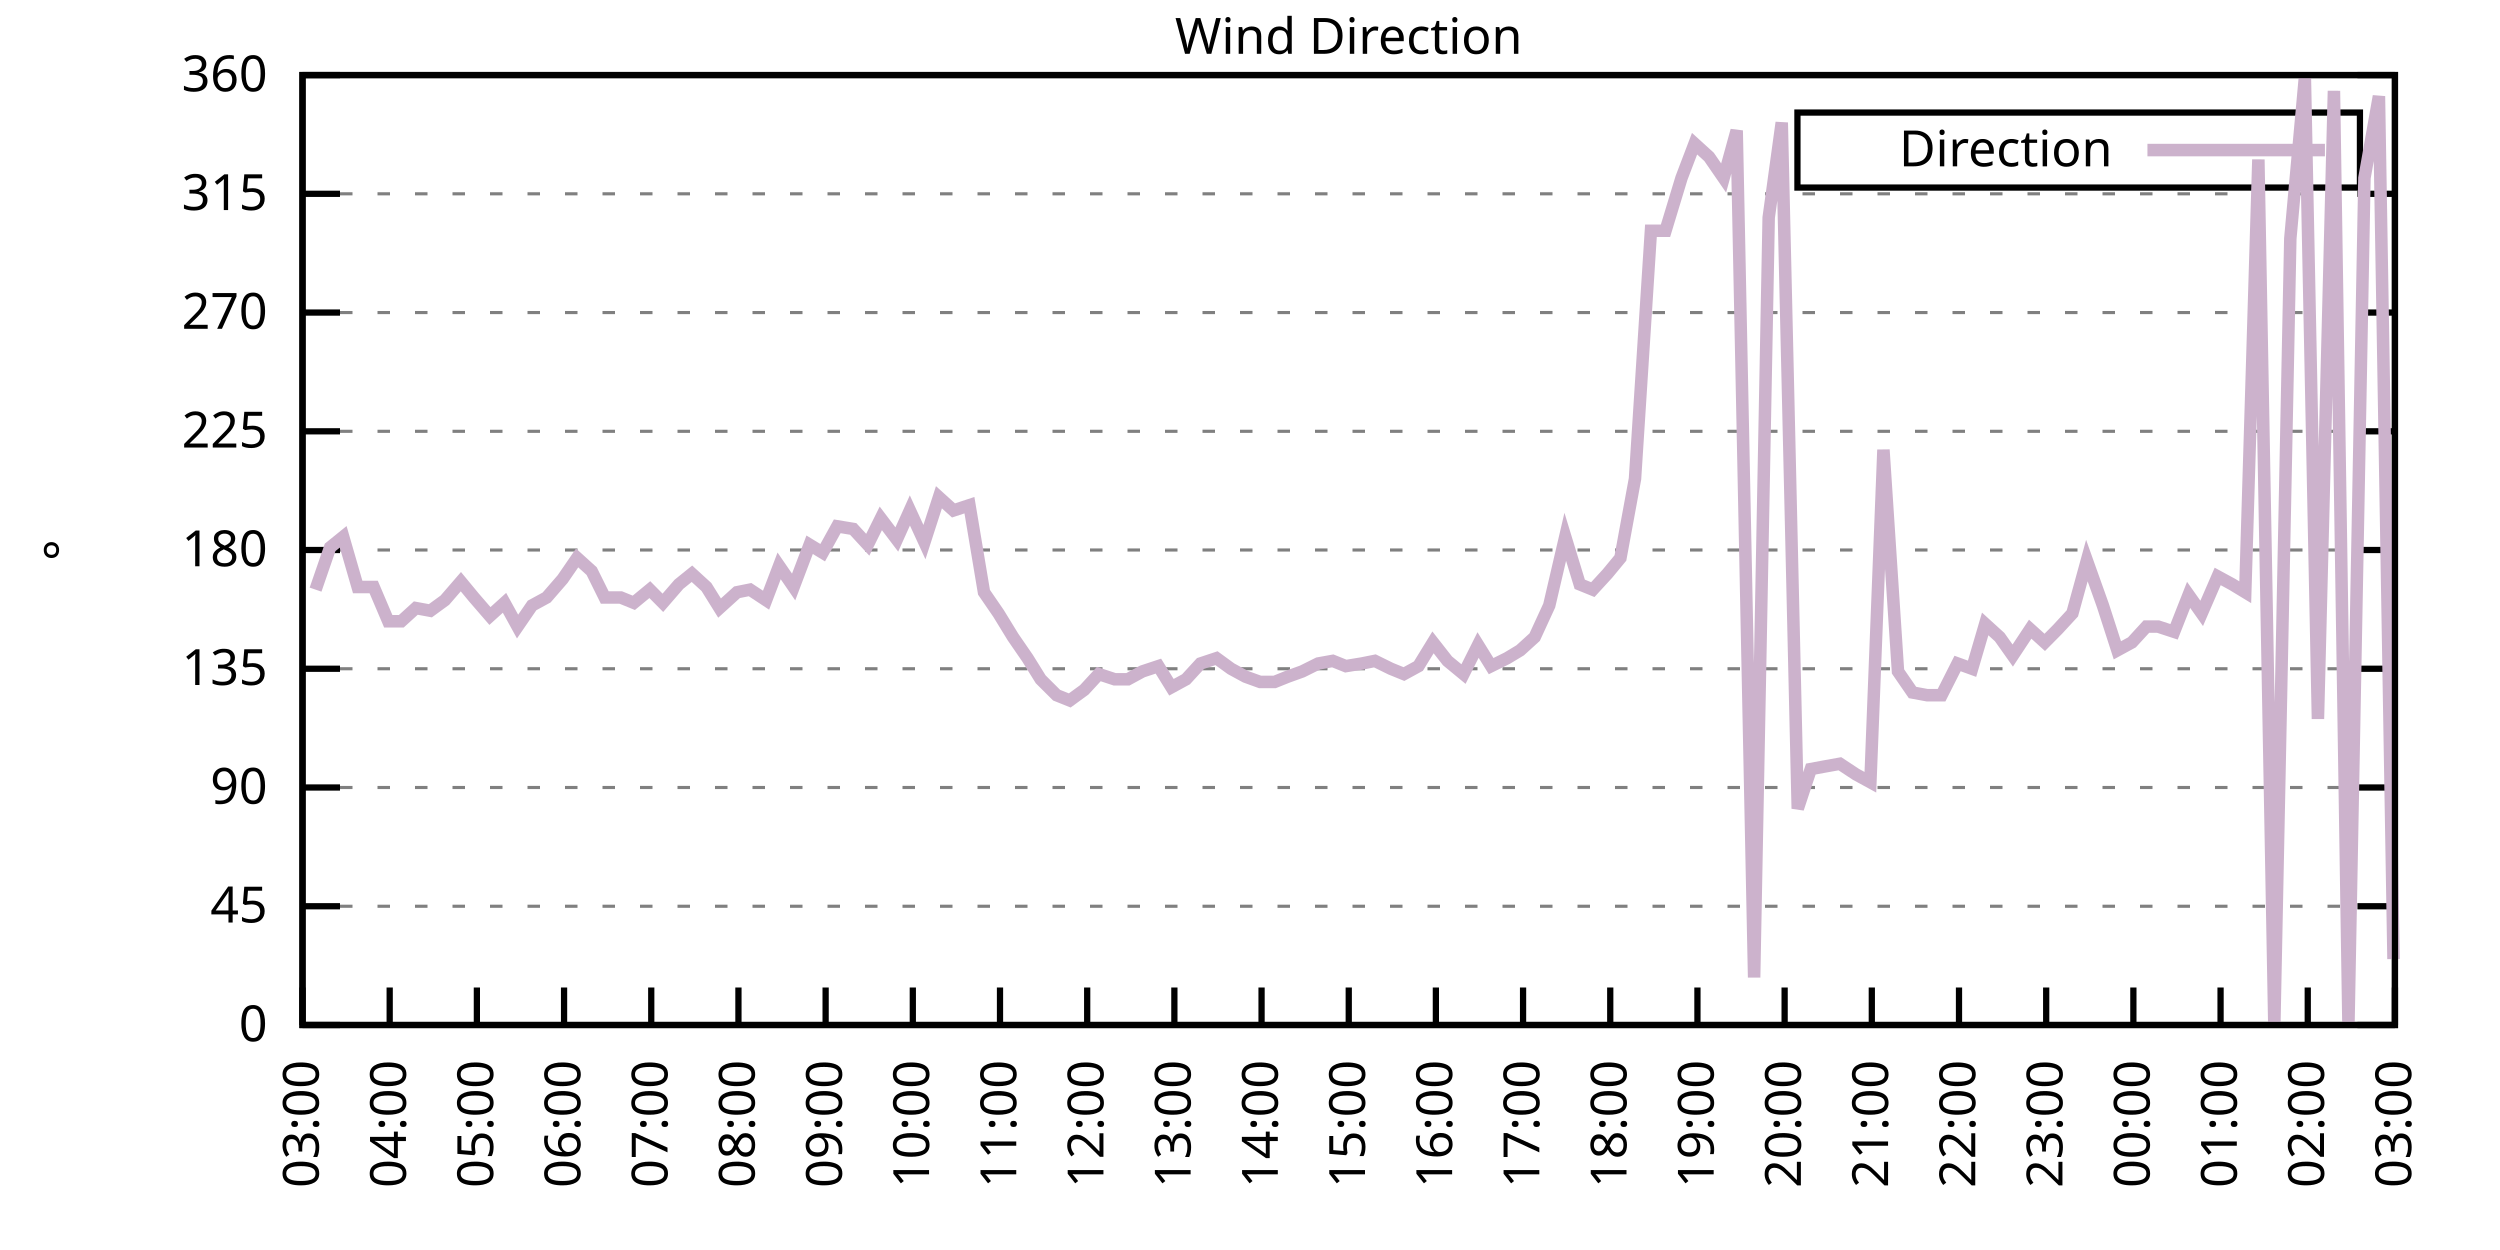
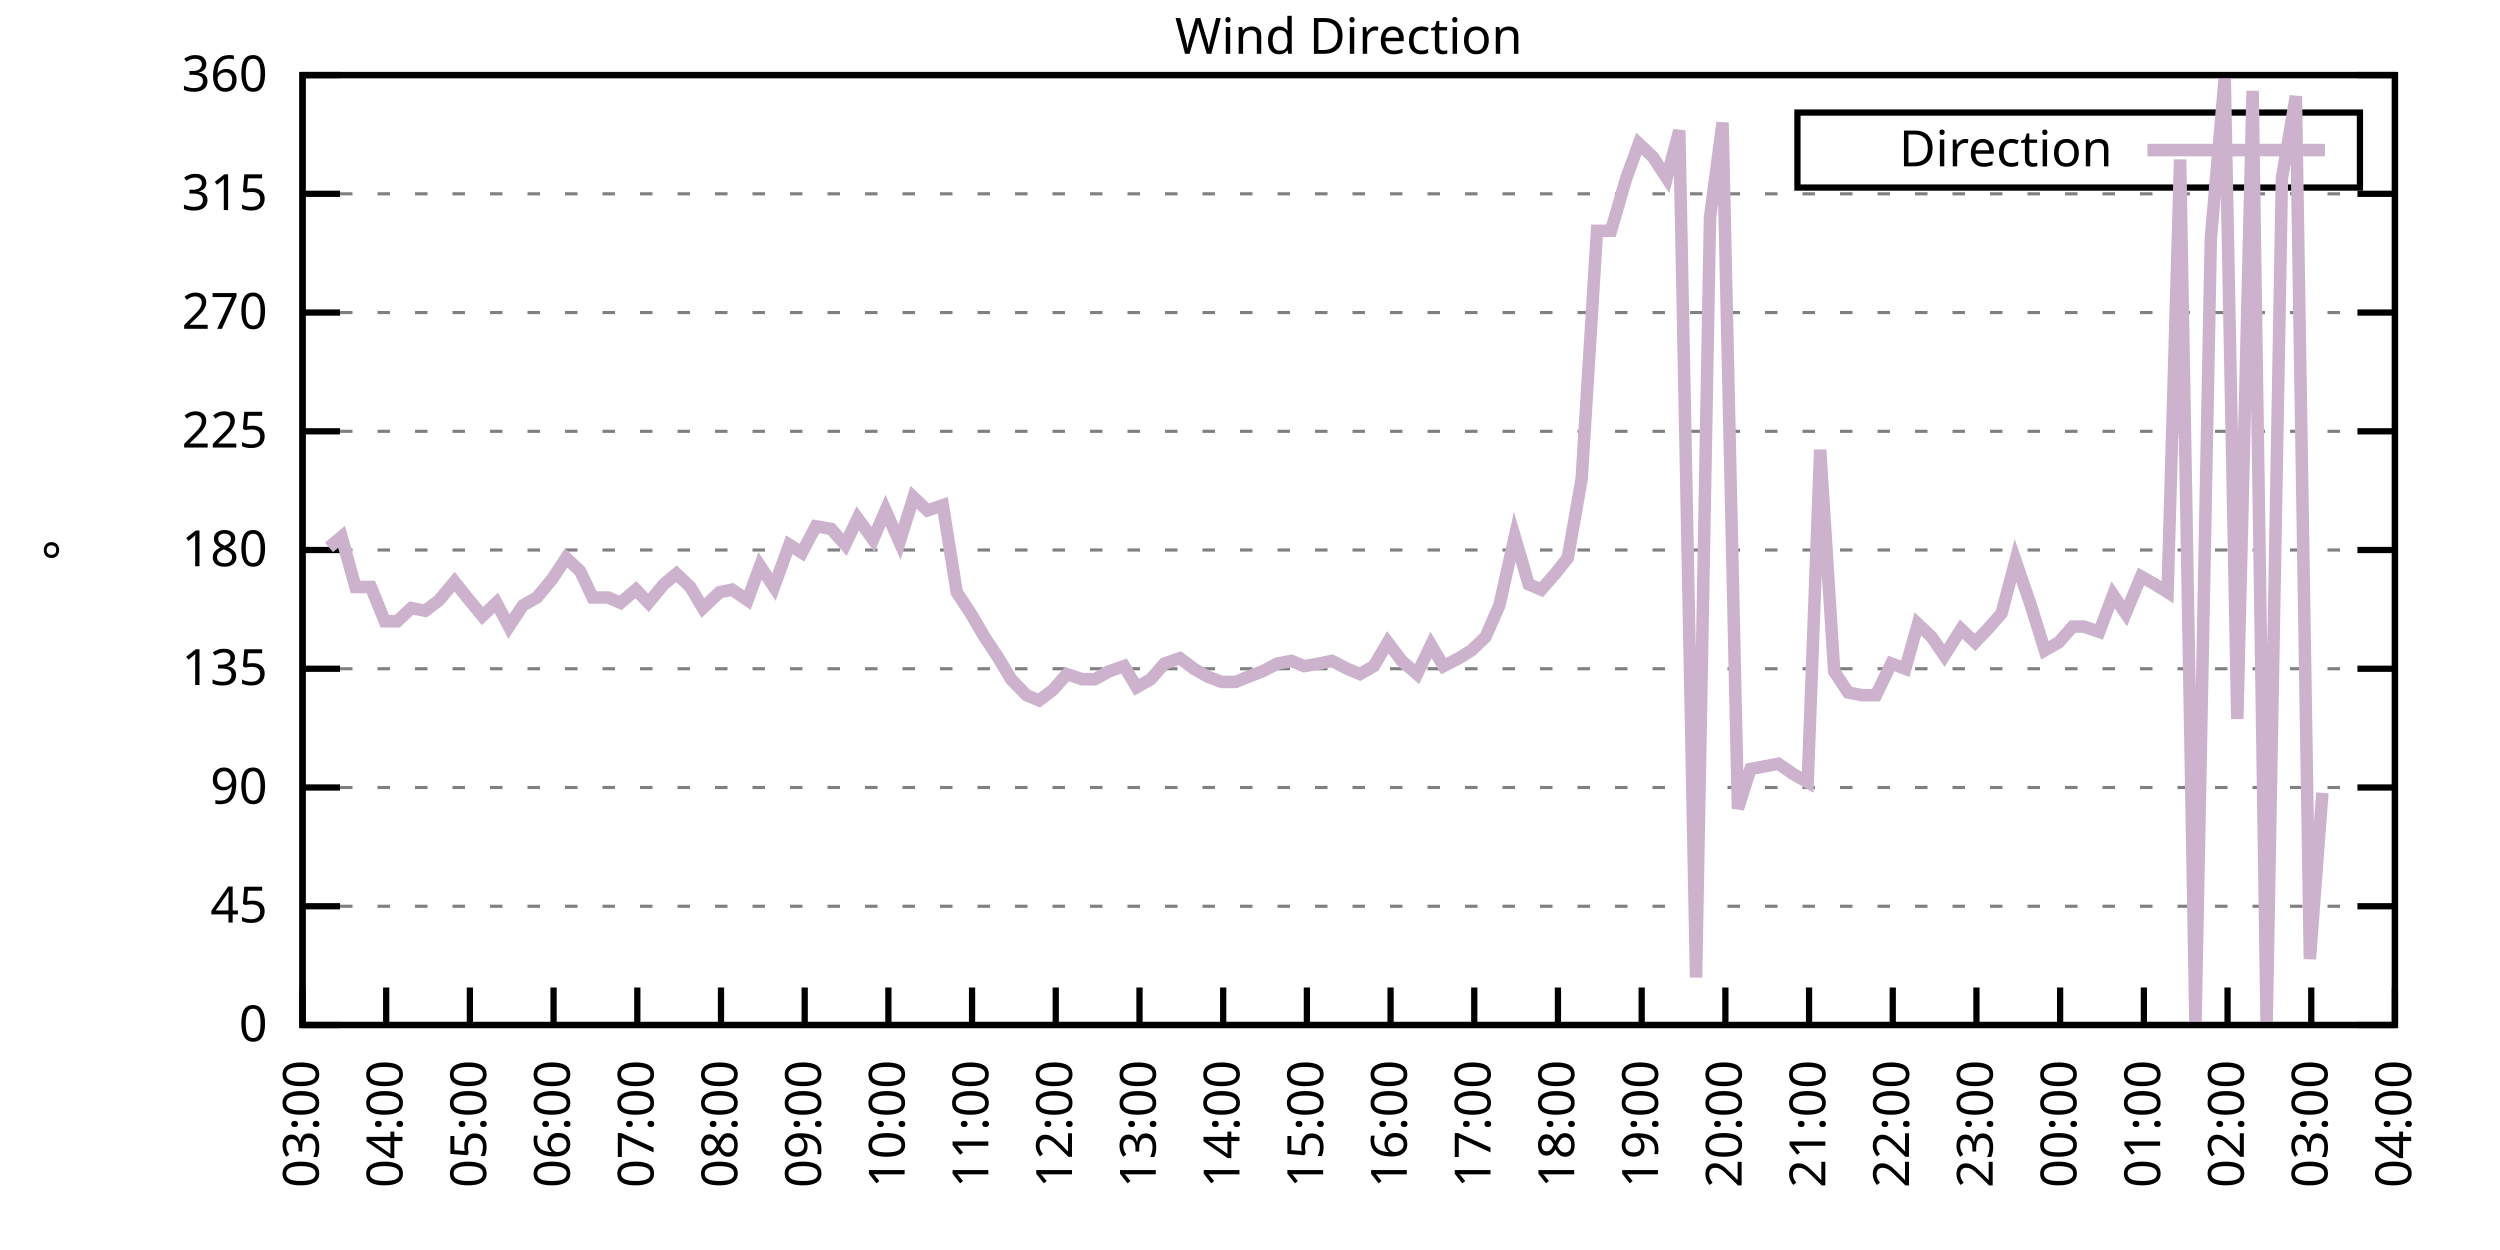
<svg xmlns="http://www.w3.org/2000/svg" xmlns:xlink="http://www.w3.org/1999/xlink" width="400" height="200" viewBox="0 0 400 200">
  <g id="gnuplot_canvas">
    <rect x="0" y="0" width="400" height="200" fill="none" />
    <defs>
      <circle id="gpDot" r="0.5" stroke-width="0.5" stroke="currentColor" />
      <path id="gpPt0" stroke-width="0.333" stroke="currentColor" d="M-1,0 h2 M0,-1 v2" />
      <path id="gpPt1" stroke-width="0.333" stroke="currentColor" d="M-1,-1 L1,1 M1,-1 L-1,1" />
      <path id="gpPt2" stroke-width="0.333" stroke="currentColor" d="M-1,0 L1,0 M0,-1 L0,1 M-1,-1 L1,1 M-1,1 L1,-1" />
      <rect id="gpPt3" stroke-width="0.333" stroke="currentColor" x="-1" y="-1" width="2" height="2" />
      <rect id="gpPt4" stroke-width="0.333" stroke="currentColor" fill="currentColor" x="-1" y="-1" width="2" height="2" />
      <circle id="gpPt5" stroke-width="0.333" stroke="currentColor" cx="0" cy="0" r="1" />
      <use xlink:href="#gpPt5" id="gpPt6" fill="currentColor" stroke="none" />
      <path id="gpPt7" stroke-width="0.333" stroke="currentColor" d="M0,-1.33 L-1.33,0.67 L1.33,0.67 z" />
      <use xlink:href="#gpPt7" id="gpPt8" fill="currentColor" stroke="none" />
      <use xlink:href="#gpPt7" id="gpPt9" stroke="currentColor" transform="rotate(180)" />
      <use xlink:href="#gpPt9" id="gpPt10" fill="currentColor" stroke="none" />
      <use xlink:href="#gpPt3" id="gpPt11" stroke="currentColor" transform="rotate(45)" />
      <use xlink:href="#gpPt11" id="gpPt12" fill="currentColor" stroke="none" />
      <path id="gpPt13" stroke-width="0.333" stroke="currentColor" d="M0,1.330 L1.265,0.411 L0.782,-1.067 L-0.782,-1.076 L-1.265,0.411 z" />
      <use xlink:href="#gpPt13" id="gpPt14" fill="currentColor" stroke="none" />
      <filter id="textbox" filterUnits="objectBoundingBox" x="0" y="0" height="1" width="1">
        <feFlood flood-color="white" flood-opacity="1" result="bgnd" />
        <feComposite in="SourceGraphic" in2="bgnd" operator="atop" />
      </filter>
      <filter id="greybox" filterUnits="objectBoundingBox" x="0" y="0" height="1" width="1">
        <feFlood flood-color="lightgrey" flood-opacity="1" result="grey" />
        <feComposite in="SourceGraphic" in2="grey" operator="atop" />
      </filter>
    </defs>
    <g fill="none" color="white" stroke="currentColor" stroke-width="1.00" stroke-linecap="butt" stroke-linejoin="miter">
</g>
    <g fill="none" color="black" stroke="currentColor" stroke-width="1.00" stroke-linecap="butt" stroke-linejoin="miter">
      <g stroke="none" shape-rendering="crispEdges">
        <polygon fill="rgb(255, 255, 255)" points="48.40,164.00 383.18,164.00 383.18,12.02 48.40,12.02 " />
      </g>
    </g>
    <g fill="none" color="black" stroke="currentColor" stroke-width="1.00" stroke-linecap="butt" stroke-linejoin="miter">
</g>
    <g fill="none" color="black" stroke="black" stroke-width="0.50" stroke-linecap="butt" stroke-linejoin="miter">
</g>
    <g fill="none" color="gray" stroke="currentColor" stroke-width="0.50" stroke-linecap="butt" stroke-linejoin="miter">
      <path stroke="gray" stroke-dasharray="2,4" class="gridline" d="M48.40,164.00 L383.19,164.00  " />
    </g>
    <g fill="none" color="gray" stroke="gray" stroke-width="1.00" stroke-linecap="butt" stroke-linejoin="miter">
</g>
    <g fill="none" color="black" stroke="currentColor" stroke-width="1.00" stroke-linecap="butt" stroke-linejoin="miter">
      <path stroke="black" d="M48.40,164.00 L54.40,164.00 M383.19,164.00 L377.19,164.00  " />
      <g transform="translate(42.80,166.60)" stroke="none" fill="black" font-family="Sans" font-size="8.00" text-anchor="end">
        <text>
          <tspan font-family="Sans"> 0</tspan>
        </text>
      </g>
    </g>
    <g fill="none" color="black" stroke="currentColor" stroke-width="1.00" stroke-linecap="butt" stroke-linejoin="miter">
</g>
    <g fill="none" color="black" stroke="black" stroke-width="0.50" stroke-linecap="butt" stroke-linejoin="miter">
</g>
    <g fill="none" color="gray" stroke="currentColor" stroke-width="0.50" stroke-linecap="butt" stroke-linejoin="miter">
      <path stroke="gray" stroke-dasharray="2,4" class="gridline" d="M48.40,145.00 L383.19,145.00  " />
    </g>
    <g fill="none" color="gray" stroke="gray" stroke-width="1.00" stroke-linecap="butt" stroke-linejoin="miter">
</g>
    <g fill="none" color="black" stroke="currentColor" stroke-width="1.00" stroke-linecap="butt" stroke-linejoin="miter">
      <path stroke="black" d="M48.40,145.00 L54.40,145.00 M383.19,145.00 L377.19,145.00  " />
      <g transform="translate(42.80,147.60)" stroke="none" fill="black" font-family="Sans" font-size="8.00" text-anchor="end">
        <text>
          <tspan font-family="Sans"> 45</tspan>
        </text>
      </g>
    </g>
    <g fill="none" color="black" stroke="currentColor" stroke-width="1.00" stroke-linecap="butt" stroke-linejoin="miter">
</g>
    <g fill="none" color="black" stroke="black" stroke-width="0.50" stroke-linecap="butt" stroke-linejoin="miter">
</g>
    <g fill="none" color="gray" stroke="currentColor" stroke-width="0.50" stroke-linecap="butt" stroke-linejoin="miter">
      <path stroke="gray" stroke-dasharray="2,4" class="gridline" d="M48.40,126.00 L383.19,126.00  " />
    </g>
    <g fill="none" color="gray" stroke="gray" stroke-width="1.00" stroke-linecap="butt" stroke-linejoin="miter">
</g>
    <g fill="none" color="black" stroke="currentColor" stroke-width="1.00" stroke-linecap="butt" stroke-linejoin="miter">
      <path stroke="black" d="M48.40,126.00 L54.40,126.00 M383.19,126.00 L377.19,126.00  " />
      <g transform="translate(42.80,128.60)" stroke="none" fill="black" font-family="Sans" font-size="8.00" text-anchor="end">
        <text>
          <tspan font-family="Sans"> 90</tspan>
        </text>
      </g>
    </g>
    <g fill="none" color="black" stroke="currentColor" stroke-width="1.00" stroke-linecap="butt" stroke-linejoin="miter">
</g>
    <g fill="none" color="black" stroke="black" stroke-width="0.50" stroke-linecap="butt" stroke-linejoin="miter">
</g>
    <g fill="none" color="gray" stroke="currentColor" stroke-width="0.50" stroke-linecap="butt" stroke-linejoin="miter">
      <path stroke="gray" stroke-dasharray="2,4" class="gridline" d="M48.40,107.00 L383.19,107.00  " />
    </g>
    <g fill="none" color="gray" stroke="gray" stroke-width="1.00" stroke-linecap="butt" stroke-linejoin="miter">
</g>
    <g fill="none" color="black" stroke="currentColor" stroke-width="1.00" stroke-linecap="butt" stroke-linejoin="miter">
      <path stroke="black" d="M48.40,107.00 L54.40,107.00 M383.19,107.00 L377.19,107.00  " />
      <g transform="translate(42.80,109.60)" stroke="none" fill="black" font-family="Sans" font-size="8.00" text-anchor="end">
        <text>
          <tspan font-family="Sans"> 135</tspan>
        </text>
      </g>
    </g>
    <g fill="none" color="black" stroke="currentColor" stroke-width="1.00" stroke-linecap="butt" stroke-linejoin="miter">
</g>
    <g fill="none" color="black" stroke="black" stroke-width="0.50" stroke-linecap="butt" stroke-linejoin="miter">
</g>
    <g fill="none" color="gray" stroke="currentColor" stroke-width="0.50" stroke-linecap="butt" stroke-linejoin="miter">
      <path stroke="gray" stroke-dasharray="2,4" class="gridline" d="M48.40,88.00 L383.19,88.00  " />
    </g>
    <g fill="none" color="gray" stroke="gray" stroke-width="1.00" stroke-linecap="butt" stroke-linejoin="miter">
</g>
    <g fill="none" color="black" stroke="currentColor" stroke-width="1.00" stroke-linecap="butt" stroke-linejoin="miter">
      <path stroke="black" d="M48.40,88.00 L54.40,88.00 M383.19,88.00 L377.19,88.00  " />
      <g transform="translate(42.80,90.60)" stroke="none" fill="black" font-family="Sans" font-size="8.00" text-anchor="end">
        <text>
          <tspan font-family="Sans"> 180</tspan>
        </text>
      </g>
    </g>
    <g fill="none" color="black" stroke="currentColor" stroke-width="1.00" stroke-linecap="butt" stroke-linejoin="miter">
</g>
    <g fill="none" color="black" stroke="black" stroke-width="0.50" stroke-linecap="butt" stroke-linejoin="miter">
</g>
    <g fill="none" color="gray" stroke="currentColor" stroke-width="0.50" stroke-linecap="butt" stroke-linejoin="miter">
      <path stroke="gray" stroke-dasharray="2,4" class="gridline" d="M48.40,69.01 L383.19,69.01  " />
    </g>
    <g fill="none" color="gray" stroke="gray" stroke-width="1.00" stroke-linecap="butt" stroke-linejoin="miter">
</g>
    <g fill="none" color="black" stroke="currentColor" stroke-width="1.00" stroke-linecap="butt" stroke-linejoin="miter">
      <path stroke="black" d="M48.40,69.01 L54.40,69.01 M383.19,69.01 L377.19,69.01  " />
      <g transform="translate(42.80,71.61)" stroke="none" fill="black" font-family="Sans" font-size="8.00" text-anchor="end">
        <text>
          <tspan font-family="Sans"> 225</tspan>
        </text>
      </g>
    </g>
    <g fill="none" color="black" stroke="currentColor" stroke-width="1.00" stroke-linecap="butt" stroke-linejoin="miter">
</g>
    <g fill="none" color="black" stroke="black" stroke-width="0.50" stroke-linecap="butt" stroke-linejoin="miter">
</g>
    <g fill="none" color="gray" stroke="currentColor" stroke-width="0.50" stroke-linecap="butt" stroke-linejoin="miter">
      <path stroke="gray" stroke-dasharray="2,4" class="gridline" d="M48.40,50.01 L383.19,50.01  " />
    </g>
    <g fill="none" color="gray" stroke="gray" stroke-width="1.00" stroke-linecap="butt" stroke-linejoin="miter">
</g>
    <g fill="none" color="black" stroke="currentColor" stroke-width="1.00" stroke-linecap="butt" stroke-linejoin="miter">
      <path stroke="black" d="M48.40,50.01 L54.40,50.01 M383.19,50.01 L377.19,50.01  " />
      <g transform="translate(42.80,52.61)" stroke="none" fill="black" font-family="Sans" font-size="8.00" text-anchor="end">
        <text>
          <tspan font-family="Sans"> 270</tspan>
        </text>
      </g>
    </g>
    <g fill="none" color="black" stroke="currentColor" stroke-width="1.00" stroke-linecap="butt" stroke-linejoin="miter">
</g>
    <g fill="none" color="black" stroke="black" stroke-width="0.50" stroke-linecap="butt" stroke-linejoin="miter">
</g>
    <g fill="none" color="gray" stroke="currentColor" stroke-width="0.50" stroke-linecap="butt" stroke-linejoin="miter">
      <path stroke="gray" stroke-dasharray="2,4" class="gridline" d="M48.40,31.01 L383.19,31.01  " />
    </g>
    <g fill="none" color="gray" stroke="gray" stroke-width="1.00" stroke-linecap="butt" stroke-linejoin="miter">
</g>
    <g fill="none" color="black" stroke="currentColor" stroke-width="1.00" stroke-linecap="butt" stroke-linejoin="miter">
      <path stroke="black" d="M48.40,31.01 L54.40,31.01 M383.19,31.01 L377.19,31.01  " />
      <g transform="translate(42.80,33.61)" stroke="none" fill="black" font-family="Sans" font-size="8.00" text-anchor="end">
        <text>
          <tspan font-family="Sans"> 315</tspan>
        </text>
      </g>
    </g>
    <g fill="none" color="black" stroke="currentColor" stroke-width="1.00" stroke-linecap="butt" stroke-linejoin="miter">
</g>
    <g fill="none" color="black" stroke="black" stroke-width="0.50" stroke-linecap="butt" stroke-linejoin="miter">
</g>
    <g fill="none" color="gray" stroke="currentColor" stroke-width="0.50" stroke-linecap="butt" stroke-linejoin="miter">
      <path stroke="gray" stroke-dasharray="2,4" class="gridline" d="M48.40,12.01 L383.19,12.01  " />
    </g>
    <g fill="none" color="gray" stroke="gray" stroke-width="1.00" stroke-linecap="butt" stroke-linejoin="miter">
</g>
    <g fill="none" color="black" stroke="currentColor" stroke-width="1.00" stroke-linecap="butt" stroke-linejoin="miter">
      <path stroke="black" d="M48.40,12.01 L54.40,12.01 M383.19,12.01 L377.19,12.01  " />
      <g transform="translate(42.80,14.61)" stroke="none" fill="black" font-family="Sans" font-size="8.00" text-anchor="end">
        <text>
          <tspan font-family="Sans"> 360</tspan>
        </text>
      </g>
    </g>
    <g fill="none" color="black" stroke="currentColor" stroke-width="1.00" stroke-linecap="butt" stroke-linejoin="miter">
      <path stroke="black" d="M48.40,164.00 L48.40,158.00  " />
      <g transform="translate(51.00,169.60) rotate(270.00)" stroke="none" fill="black" font-family="Sans" font-size="8.00" text-anchor="end">
        <text>
          <tspan font-family="Sans">03:00</tspan>
        </text>
      </g>
    </g>
    <g fill="none" color="black" stroke="currentColor" stroke-width="1.00" stroke-linecap="butt" stroke-linejoin="miter">
-       <path stroke="black" d="M62.35,164.00 L62.35,158.00  " />
-       <g transform="translate(64.95,169.60) rotate(270.00)" stroke="none" fill="black" font-family="Sans" font-size="8.00" text-anchor="end">
+       <path stroke="black" d="M61.79,164.00 L61.79,158.00  " />
+       <g transform="translate(64.39,169.60) rotate(270.00)" stroke="none" fill="black" font-family="Sans" font-size="8.00" text-anchor="end">
        <text>
          <tspan font-family="Sans">04:00</tspan>
        </text>
      </g>
    </g>
    <g fill="none" color="black" stroke="currentColor" stroke-width="1.00" stroke-linecap="butt" stroke-linejoin="miter">
-       <path stroke="black" d="M76.30,164.00 L76.30,158.00  " />
-       <g transform="translate(78.90,169.60) rotate(270.00)" stroke="none" fill="black" font-family="Sans" font-size="8.00" text-anchor="end">
+       <path stroke="black" d="M75.18,164.00 L75.18,158.00  " />
+       <g transform="translate(77.78,169.60) rotate(270.00)" stroke="none" fill="black" font-family="Sans" font-size="8.00" text-anchor="end">
        <text>
          <tspan font-family="Sans">05:00</tspan>
        </text>
      </g>
    </g>
    <g fill="none" color="black" stroke="currentColor" stroke-width="1.00" stroke-linecap="butt" stroke-linejoin="miter">
-       <path stroke="black" d="M90.25,164.00 L90.25,158.00  " />
-       <g transform="translate(92.85,169.60) rotate(270.00)" stroke="none" fill="black" font-family="Sans" font-size="8.00" text-anchor="end">
+       <path stroke="black" d="M88.57,164.00 L88.57,158.00  " />
+       <g transform="translate(91.17,169.60) rotate(270.00)" stroke="none" fill="black" font-family="Sans" font-size="8.00" text-anchor="end">
        <text>
          <tspan font-family="Sans">06:00</tspan>
        </text>
      </g>
    </g>
    <g fill="none" color="black" stroke="currentColor" stroke-width="1.00" stroke-linecap="butt" stroke-linejoin="miter">
-       <path stroke="black" d="M104.20,164.00 L104.20,158.00  " />
-       <g transform="translate(106.80,169.60) rotate(270.00)" stroke="none" fill="black" font-family="Sans" font-size="8.00" text-anchor="end">
+       <path stroke="black" d="M101.97,164.00 L101.97,158.00  " />
+       <g transform="translate(104.57,169.60) rotate(270.00)" stroke="none" fill="black" font-family="Sans" font-size="8.00" text-anchor="end">
        <text>
          <tspan font-family="Sans">07:00</tspan>
        </text>
      </g>
    </g>
    <g fill="none" color="black" stroke="currentColor" stroke-width="1.00" stroke-linecap="butt" stroke-linejoin="miter">
-       <path stroke="black" d="M118.15,164.00 L118.15,158.00  " />
-       <g transform="translate(120.75,169.60) rotate(270.00)" stroke="none" fill="black" font-family="Sans" font-size="8.00" text-anchor="end">
+       <path stroke="black" d="M115.36,164.00 L115.36,158.00  " />
+       <g transform="translate(117.96,169.60) rotate(270.00)" stroke="none" fill="black" font-family="Sans" font-size="8.00" text-anchor="end">
        <text>
          <tspan font-family="Sans">08:00</tspan>
        </text>
      </g>
    </g>
    <g fill="none" color="black" stroke="currentColor" stroke-width="1.00" stroke-linecap="butt" stroke-linejoin="miter">
-       <path stroke="black" d="M132.10,164.00 L132.10,158.00  " />
-       <g transform="translate(134.70,169.60) rotate(270.00)" stroke="none" fill="black" font-family="Sans" font-size="8.00" text-anchor="end">
+       <path stroke="black" d="M128.75,164.00 L128.75,158.00  " />
+       <g transform="translate(131.35,169.60) rotate(270.00)" stroke="none" fill="black" font-family="Sans" font-size="8.00" text-anchor="end">
        <text>
          <tspan font-family="Sans">09:00</tspan>
        </text>
      </g>
    </g>
    <g fill="none" color="black" stroke="currentColor" stroke-width="1.00" stroke-linecap="butt" stroke-linejoin="miter">
-       <path stroke="black" d="M146.05,164.00 L146.05,158.00  " />
-       <g transform="translate(148.65,169.60) rotate(270.00)" stroke="none" fill="black" font-family="Sans" font-size="8.00" text-anchor="end">
+       <path stroke="black" d="M142.14,164.00 L142.14,158.00  " />
+       <g transform="translate(144.74,169.60) rotate(270.00)" stroke="none" fill="black" font-family="Sans" font-size="8.00" text-anchor="end">
        <text>
          <tspan font-family="Sans">10:00</tspan>
        </text>
      </g>
    </g>
    <g fill="none" color="black" stroke="currentColor" stroke-width="1.00" stroke-linecap="butt" stroke-linejoin="miter">
-       <path stroke="black" d="M160.00,164.00 L160.00,158.00  " />
-       <g transform="translate(162.60,169.60) rotate(270.00)" stroke="none" fill="black" font-family="Sans" font-size="8.00" text-anchor="end">
+       <path stroke="black" d="M155.53,164.00 L155.53,158.00  " />
+       <g transform="translate(158.13,169.60) rotate(270.00)" stroke="none" fill="black" font-family="Sans" font-size="8.00" text-anchor="end">
        <text>
          <tspan font-family="Sans">11:00</tspan>
        </text>
      </g>
    </g>
    <g fill="none" color="black" stroke="currentColor" stroke-width="1.00" stroke-linecap="butt" stroke-linejoin="miter">
-       <path stroke="black" d="M173.95,164.00 L173.95,158.00  " />
-       <g transform="translate(176.55,169.60) rotate(270.00)" stroke="none" fill="black" font-family="Sans" font-size="8.00" text-anchor="end">
+       <path stroke="black" d="M168.92,164.00 L168.92,158.00  " />
+       <g transform="translate(171.52,169.60) rotate(270.00)" stroke="none" fill="black" font-family="Sans" font-size="8.00" text-anchor="end">
        <text>
          <tspan font-family="Sans">12:00</tspan>
        </text>
      </g>
    </g>
    <g fill="none" color="black" stroke="currentColor" stroke-width="1.00" stroke-linecap="butt" stroke-linejoin="miter">
-       <path stroke="black" d="M187.90,164.00 L187.90,158.00  " />
-       <g transform="translate(190.50,169.60) rotate(270.00)" stroke="none" fill="black" font-family="Sans" font-size="8.00" text-anchor="end">
+       <path stroke="black" d="M182.32,164.00 L182.32,158.00  " />
+       <g transform="translate(184.92,169.60) rotate(270.00)" stroke="none" fill="black" font-family="Sans" font-size="8.00" text-anchor="end">
        <text>
          <tspan font-family="Sans">13:00</tspan>
        </text>
      </g>
    </g>
    <g fill="none" color="black" stroke="currentColor" stroke-width="1.00" stroke-linecap="butt" stroke-linejoin="miter">
-       <path stroke="black" d="M201.85,164.00 L201.85,158.00  " />
-       <g transform="translate(204.45,169.60) rotate(270.00)" stroke="none" fill="black" font-family="Sans" font-size="8.00" text-anchor="end">
+       <path stroke="black" d="M195.71,164.00 L195.71,158.00  " />
+       <g transform="translate(198.31,169.60) rotate(270.00)" stroke="none" fill="black" font-family="Sans" font-size="8.00" text-anchor="end">
        <text>
          <tspan font-family="Sans">14:00</tspan>
        </text>
      </g>
    </g>
    <g fill="none" color="black" stroke="currentColor" stroke-width="1.00" stroke-linecap="butt" stroke-linejoin="miter">
-       <path stroke="black" d="M215.80,164.00 L215.80,158.00  " />
-       <g transform="translate(218.40,169.60) rotate(270.00)" stroke="none" fill="black" font-family="Sans" font-size="8.00" text-anchor="end">
+       <path stroke="black" d="M209.10,164.00 L209.10,158.00  " />
+       <g transform="translate(211.70,169.60) rotate(270.00)" stroke="none" fill="black" font-family="Sans" font-size="8.00" text-anchor="end">
        <text>
          <tspan font-family="Sans">15:00</tspan>
        </text>
      </g>
    </g>
    <g fill="none" color="black" stroke="currentColor" stroke-width="1.00" stroke-linecap="butt" stroke-linejoin="miter">
-       <path stroke="black" d="M229.74,164.00 L229.74,158.00  " />
-       <g transform="translate(232.34,169.60) rotate(270.00)" stroke="none" fill="black" font-family="Sans" font-size="8.00" text-anchor="end">
+       <path stroke="black" d="M222.49,164.00 L222.49,158.00  " />
+       <g transform="translate(225.09,169.60) rotate(270.00)" stroke="none" fill="black" font-family="Sans" font-size="8.00" text-anchor="end">
        <text>
          <tspan font-family="Sans">16:00</tspan>
        </text>
      </g>
    </g>
    <g fill="none" color="black" stroke="currentColor" stroke-width="1.00" stroke-linecap="butt" stroke-linejoin="miter">
-       <path stroke="black" d="M243.69,164.00 L243.69,158.00  " />
-       <g transform="translate(246.29,169.60) rotate(270.00)" stroke="none" fill="black" font-family="Sans" font-size="8.00" text-anchor="end">
+       <path stroke="black" d="M235.88,164.00 L235.88,158.00  " />
+       <g transform="translate(238.48,169.60) rotate(270.00)" stroke="none" fill="black" font-family="Sans" font-size="8.00" text-anchor="end">
        <text>
          <tspan font-family="Sans">17:00</tspan>
        </text>
      </g>
    </g>
    <g fill="none" color="black" stroke="currentColor" stroke-width="1.00" stroke-linecap="butt" stroke-linejoin="miter">
-       <path stroke="black" d="M257.64,164.00 L257.64,158.00  " />
-       <g transform="translate(260.24,169.60) rotate(270.00)" stroke="none" fill="black" font-family="Sans" font-size="8.00" text-anchor="end">
+       <path stroke="black" d="M249.27,164.00 L249.27,158.00  " />
+       <g transform="translate(251.87,169.60) rotate(270.00)" stroke="none" fill="black" font-family="Sans" font-size="8.00" text-anchor="end">
        <text>
          <tspan font-family="Sans">18:00</tspan>
        </text>
      </g>
    </g>
    <g fill="none" color="black" stroke="currentColor" stroke-width="1.00" stroke-linecap="butt" stroke-linejoin="miter">
-       <path stroke="black" d="M271.59,164.00 L271.59,158.00  " />
-       <g transform="translate(274.19,169.60) rotate(270.00)" stroke="none" fill="black" font-family="Sans" font-size="8.00" text-anchor="end">
+       <path stroke="black" d="M262.67,164.00 L262.67,158.00  " />
+       <g transform="translate(265.27,169.60) rotate(270.00)" stroke="none" fill="black" font-family="Sans" font-size="8.00" text-anchor="end">
        <text>
          <tspan font-family="Sans">19:00</tspan>
        </text>
      </g>
    </g>
    <g fill="none" color="black" stroke="currentColor" stroke-width="1.00" stroke-linecap="butt" stroke-linejoin="miter">
-       <path stroke="black" d="M285.54,164.00 L285.54,158.00  " />
-       <g transform="translate(288.14,169.60) rotate(270.00)" stroke="none" fill="black" font-family="Sans" font-size="8.00" text-anchor="end">
+       <path stroke="black" d="M276.06,164.00 L276.06,158.00  " />
+       <g transform="translate(278.66,169.60) rotate(270.00)" stroke="none" fill="black" font-family="Sans" font-size="8.00" text-anchor="end">
        <text>
          <tspan font-family="Sans">20:00</tspan>
        </text>
      </g>
    </g>
    <g fill="none" color="black" stroke="currentColor" stroke-width="1.00" stroke-linecap="butt" stroke-linejoin="miter">
-       <path stroke="black" d="M299.49,164.00 L299.49,158.00  " />
-       <g transform="translate(302.09,169.60) rotate(270.00)" stroke="none" fill="black" font-family="Sans" font-size="8.00" text-anchor="end">
+       <path stroke="black" d="M289.45,164.00 L289.45,158.00  " />
+       <g transform="translate(292.05,169.60) rotate(270.00)" stroke="none" fill="black" font-family="Sans" font-size="8.00" text-anchor="end">
        <text>
          <tspan font-family="Sans">21:00</tspan>
        </text>
      </g>
    </g>
    <g fill="none" color="black" stroke="currentColor" stroke-width="1.00" stroke-linecap="butt" stroke-linejoin="miter">
-       <path stroke="black" d="M313.44,164.00 L313.44,158.00  " />
-       <g transform="translate(316.04,169.60) rotate(270.00)" stroke="none" fill="black" font-family="Sans" font-size="8.00" text-anchor="end">
+       <path stroke="black" d="M302.84,164.00 L302.84,158.00  " />
+       <g transform="translate(305.44,169.60) rotate(270.00)" stroke="none" fill="black" font-family="Sans" font-size="8.00" text-anchor="end">
        <text>
          <tspan font-family="Sans">22:00</tspan>
        </text>
      </g>
    </g>
    <g fill="none" color="black" stroke="currentColor" stroke-width="1.00" stroke-linecap="butt" stroke-linejoin="miter">
-       <path stroke="black" d="M327.39,164.00 L327.39,158.00  " />
-       <g transform="translate(329.99,169.60) rotate(270.00)" stroke="none" fill="black" font-family="Sans" font-size="8.00" text-anchor="end">
+       <path stroke="black" d="M316.23,164.00 L316.23,158.00  " />
+       <g transform="translate(318.83,169.60) rotate(270.00)" stroke="none" fill="black" font-family="Sans" font-size="8.00" text-anchor="end">
        <text>
          <tspan font-family="Sans">23:00</tspan>
        </text>
      </g>
    </g>
    <g fill="none" color="black" stroke="currentColor" stroke-width="1.00" stroke-linecap="butt" stroke-linejoin="miter">
-       <path stroke="black" d="M341.34,164.00 L341.34,158.00  " />
-       <g transform="translate(343.94,169.60) rotate(270.00)" stroke="none" fill="black" font-family="Sans" font-size="8.00" text-anchor="end">
+       <path stroke="black" d="M329.62,164.00 L329.62,158.00  " />
+       <g transform="translate(332.22,169.60) rotate(270.00)" stroke="none" fill="black" font-family="Sans" font-size="8.00" text-anchor="end">
        <text>
          <tspan font-family="Sans">00:00</tspan>
        </text>
      </g>
    </g>
    <g fill="none" color="black" stroke="currentColor" stroke-width="1.00" stroke-linecap="butt" stroke-linejoin="miter">
-       <path stroke="black" d="M355.29,164.00 L355.29,158.00  " />
-       <g transform="translate(357.89,169.60) rotate(270.00)" stroke="none" fill="black" font-family="Sans" font-size="8.00" text-anchor="end">
+       <path stroke="black" d="M343.02,164.00 L343.02,158.00  " />
+       <g transform="translate(345.62,169.60) rotate(270.00)" stroke="none" fill="black" font-family="Sans" font-size="8.00" text-anchor="end">
        <text>
          <tspan font-family="Sans">01:00</tspan>
        </text>
      </g>
    </g>
    <g fill="none" color="black" stroke="currentColor" stroke-width="1.00" stroke-linecap="butt" stroke-linejoin="miter">
-       <path stroke="black" d="M369.24,164.00 L369.24,158.00  " />
-       <g transform="translate(371.84,169.60) rotate(270.00)" stroke="none" fill="black" font-family="Sans" font-size="8.00" text-anchor="end">
+       <path stroke="black" d="M356.41,164.00 L356.41,158.00  " />
+       <g transform="translate(359.01,169.60) rotate(270.00)" stroke="none" fill="black" font-family="Sans" font-size="8.00" text-anchor="end">
        <text>
          <tspan font-family="Sans">02:00</tspan>
+         </text>
+       </g>
+     </g>
+     <g fill="none" color="black" stroke="currentColor" stroke-width="1.00" stroke-linecap="butt" stroke-linejoin="miter">
+       <path stroke="black" d="M369.80,164.00 L369.80,158.00  " />
+       <g transform="translate(372.40,169.60) rotate(270.00)" stroke="none" fill="black" font-family="Sans" font-size="8.00" text-anchor="end">
+         <text>
+           <tspan font-family="Sans">03:00</tspan>
        </text>
      </g>
    </g>
    <g fill="none" color="black" stroke="currentColor" stroke-width="1.00" stroke-linecap="butt" stroke-linejoin="miter">
      <path stroke="black" d="M383.19,164.00 L383.19,158.00  " />
      <g transform="translate(385.79,169.60) rotate(270.00)" stroke="none" fill="black" font-family="Sans" font-size="8.00" text-anchor="end">
        <text>
-           <tspan font-family="Sans">03:00</tspan>
+           <tspan font-family="Sans">04:00</tspan>
        </text>
      </g>
    </g>
    <g fill="none" color="black" stroke="currentColor" stroke-width="1.00" stroke-linecap="butt" stroke-linejoin="miter">
</g>
    <g fill="none" color="black" stroke="currentColor" stroke-width="1.00" stroke-linecap="butt" stroke-linejoin="miter">
      <path stroke="black" d="M48.40,12.01 L48.40,164.00 L383.19,164.00 L383.19,12.01 L48.40,12.01 Z  " />
    </g>
    <g fill="none" color="black" stroke="currentColor" stroke-width="1.00" stroke-linecap="butt" stroke-linejoin="miter">
</g>
    <g fill="none" color="black" stroke="currentColor" stroke-width="1.00" stroke-linecap="butt" stroke-linejoin="miter">
      <path stroke="black" d="M287.59,30.01 L287.59,18.01 L377.59,18.01 L377.59,30.01 L287.59,30.01 Z  " />
    </g>
    <g id="Wind_direction_plot_1">
      <g fill="none" color="white" stroke="black" stroke-width="2.00" stroke-linecap="butt" stroke-linejoin="miter">
</g>
      <g fill="none" color="black" stroke="currentColor" stroke-width="2.00" stroke-linecap="butt" stroke-linejoin="miter">
        <g transform="translate(337.99,26.61)" stroke="none" fill="black" font-family="Sans" font-size="8.00" text-anchor="end">
          <text>
            <tspan font-family="Sans">Direction</tspan>
          </text>
        </g>
      </g>
      <g fill="none" color="black" stroke="currentColor" stroke-width="2.00" stroke-linecap="butt" stroke-linejoin="miter">
-         <path stroke="rgb(204, 178, 204)" d="M343.59,24.01 L371.99,24.01 M50.49,94.34 L52.82,87.58 L54.91,85.89 L57.23,93.92 L59.79,93.92 L62.12,99.40   L64.21,99.40 L66.53,97.29 L68.86,97.72 L71.18,96.03 L73.74,93.07 L75.83,95.60 L78.39,98.56 L80.72,96.45   L82.81,100.25 L85.13,96.87 L87.46,95.60 L90.02,92.65 L92.34,89.27 L94.67,91.38 L96.76,95.60 L99.32,95.60   L101.41,96.45 L103.97,94.34 L106.06,96.45 L108.62,93.49 L110.71,91.80 L113.03,93.92 L115.13,97.29 L117.92,94.76   L120.01,94.34 L122.57,96.03 L124.66,90.54 L126.98,93.92 L129.54,87.16 L131.63,88.43 L133.96,84.21 L136.51,84.63   L138.84,87.16 L140.93,82.94 L143.49,86.32 L145.58,81.67 L147.91,86.74 L150.23,79.56 L152.56,81.67 L155.11,80.83   L157.44,94.76 L159.76,98.14 L162.09,101.94 L164.41,105.31 L166.51,108.69 L169.06,111.23 L171.16,112.07 L173.48,110.38   L175.81,107.85 L178.36,108.69 L180.46,108.69 L182.78,107.43 L185.34,106.58 L187.43,109.96 L189.76,108.69 L192.08,106.16   L194.64,105.31 L196.96,107.00 L199.29,108.27 L201.61,109.11 L203.94,109.11 L206.03,108.27 L208.36,107.43 L210.91,106.16   L213.24,105.74 L215.33,106.58 L217.89,106.16 L219.98,105.74 L222.54,107.00 L224.63,107.85 L226.95,106.58 L229.28,102.78   L231.60,105.74 L234.16,107.85 L236.49,103.20 L238.58,106.58 L241.14,105.31 L243.23,104.05 L245.55,101.94 L247.88,96.87   L250.44,85.89 L252.76,93.49 L254.85,94.34 L257.18,91.80 L259.27,89.27 L261.60,76.61 L264.15,36.92 L266.48,36.92   L269.04,28.48 L271.13,22.99 L273.45,25.10 L275.78,28.48 L277.87,20.88 L280.66,156.40 L282.99,34.81 L285.08,19.61   L287.64,129.38 L289.73,123.05 L292.05,122.62 L294.38,122.20 L296.94,123.89 L299.26,125.16 L301.35,71.96 L303.68,107.43   L306.00,110.80 L308.33,111.23 L310.65,111.23 L313.21,106.16 L315.53,107.00 L317.63,99.83 L319.95,101.94 L322.04,104.89   L324.83,100.67 L327.16,102.78 L329.25,100.67 L331.58,98.14 L333.90,89.69 L336.46,96.87 L338.78,104.05 L341.11,102.78   L343.43,100.25 L345.29,100.25 L347.85,101.09 L350.18,95.18 L352.27,98.14 L354.83,92.23 L357.15,93.49 L359.24,94.76   L361.34,25.52 L363.89,164.00 L366.45,38.19 L368.78,12.43 L370.87,115.03 L373.43,14.54 L375.75,164.00 L378.31,28.48   L380.63,15.39 L382.96,153.45  " />
+         <path stroke="rgb(204, 178, 204)" d="M343.59,24.01 L371.99,24.01 M52.64,87.58 L54.65,85.89 L56.88,93.92 L59.34,93.92 L61.57,99.40 L63.58,99.40   L65.81,97.29 L68.04,97.72 L70.27,96.03 L72.73,93.07 L74.74,95.60 L77.19,98.56 L79.42,96.45 L81.43,100.25   L83.66,96.87 L85.90,95.60 L88.35,92.65 L90.58,89.27 L92.82,91.38 L94.82,95.60 L97.28,95.60 L99.29,96.45   L101.74,94.34 L103.75,96.45 L106.21,93.49 L108.22,91.80 L110.45,93.92 L112.46,97.29 L115.13,94.76 L117.14,94.34   L119.60,96.03 L121.61,90.54 L123.84,93.92 L126.29,87.16 L128.30,88.43 L130.54,84.21 L132.99,84.63 L135.22,87.16   L137.23,82.94 L139.69,86.32 L141.69,81.67 L143.93,86.74 L146.16,79.56 L148.39,81.67 L150.85,80.83 L153.08,94.76   L155.31,98.14 L157.54,101.94 L159.77,105.31 L161.78,108.69 L164.24,111.23 L166.25,112.07 L168.48,110.38 L170.71,107.85   L173.17,108.69 L175.17,108.69 L177.41,107.43 L179.86,106.58 L181.87,109.96 L184.10,108.69 L186.33,106.16 L188.79,105.31   L191.02,107.00 L193.25,108.27 L195.48,109.11 L197.72,109.11 L199.73,108.27 L201.96,107.43 L204.41,106.16 L206.64,105.74   L208.65,106.58 L211.11,106.16 L213.12,105.74 L215.57,107.00 L217.58,107.85 L219.81,106.58 L222.04,102.78 L224.28,105.74   L226.73,107.85 L228.96,103.20 L230.97,106.58 L233.43,105.31 L235.44,104.05 L237.67,101.94 L239.90,96.87 L242.36,85.89   L244.59,93.49 L246.60,94.34 L248.83,91.80 L250.84,89.27 L253.07,76.61 L255.52,36.92 L257.76,36.92 L260.21,28.48   L262.22,22.99 L264.45,25.10 L266.68,28.48 L268.69,20.88 L271.37,156.40 L273.60,34.81 L275.61,19.61 L278.07,129.38   L280.07,123.05 L282.31,122.62 L284.54,122.20 L286.99,123.89 L289.23,125.16 L291.23,71.96 L293.47,107.43 L295.70,110.80   L297.93,111.23 L300.16,111.23 L302.62,106.16 L304.85,107.00 L306.86,99.83 L309.09,101.94 L311.10,104.89 L313.78,100.67   L316.01,102.78 L318.02,100.67 L320.25,98.14 L322.48,89.69 L324.94,96.87 L327.17,104.05 L329.40,102.78 L331.63,100.25   L333.42,100.25 L335.87,101.09 L338.10,95.18 L340.11,98.14 L342.57,92.23 L344.80,93.49 L346.81,94.76 L348.82,25.52   L351.27,164.00 L353.73,38.19 L355.96,12.43 L357.97,115.03 L360.42,14.54 L362.66,164.00 L365.11,28.48 L367.34,15.39   L369.58,153.45 L371.58,126.85  " />
      </g>
    </g>
    <g fill="none" color="black" stroke="currentColor" stroke-width="2.00" stroke-linecap="butt" stroke-linejoin="miter">
</g>
    <g fill="none" color="black" stroke="black" stroke-width="1.00" stroke-linecap="butt" stroke-linejoin="miter">
</g>
    <g fill="none" color="black" stroke="currentColor" stroke-width="1.00" stroke-linecap="butt" stroke-linejoin="miter">
      <path stroke="black" d="M48.40,12.01 L48.40,164.00 L383.19,164.00 L383.19,12.01 L48.40,12.01 Z  " />
      <g transform="translate(12.80,88.01) rotate(270.00)" stroke="none" fill="black" font-family="Sans" font-size="8.00" text-anchor="middle">
        <text>
          <tspan font-family="Sans">°</tspan>
        </text>
      </g>
    </g>
    <g fill="none" color="black" stroke="currentColor" stroke-width="1.00" stroke-linecap="butt" stroke-linejoin="miter">
</g>
    <g fill="none" color="black" stroke="currentColor" stroke-width="1.00" stroke-linecap="butt" stroke-linejoin="miter">
      <g transform="translate(215.79,8.61)" stroke="none" fill="black" font-family="Sans" font-size="8.00" text-anchor="middle">
        <text>
          <tspan font-family="Sans">Wind Direction</tspan>
        </text>
      </g>
    </g>
    <g fill="none" color="black" stroke="currentColor" stroke-width="1.00" stroke-linecap="butt" stroke-linejoin="miter">
</g>
  </g>
</svg>
